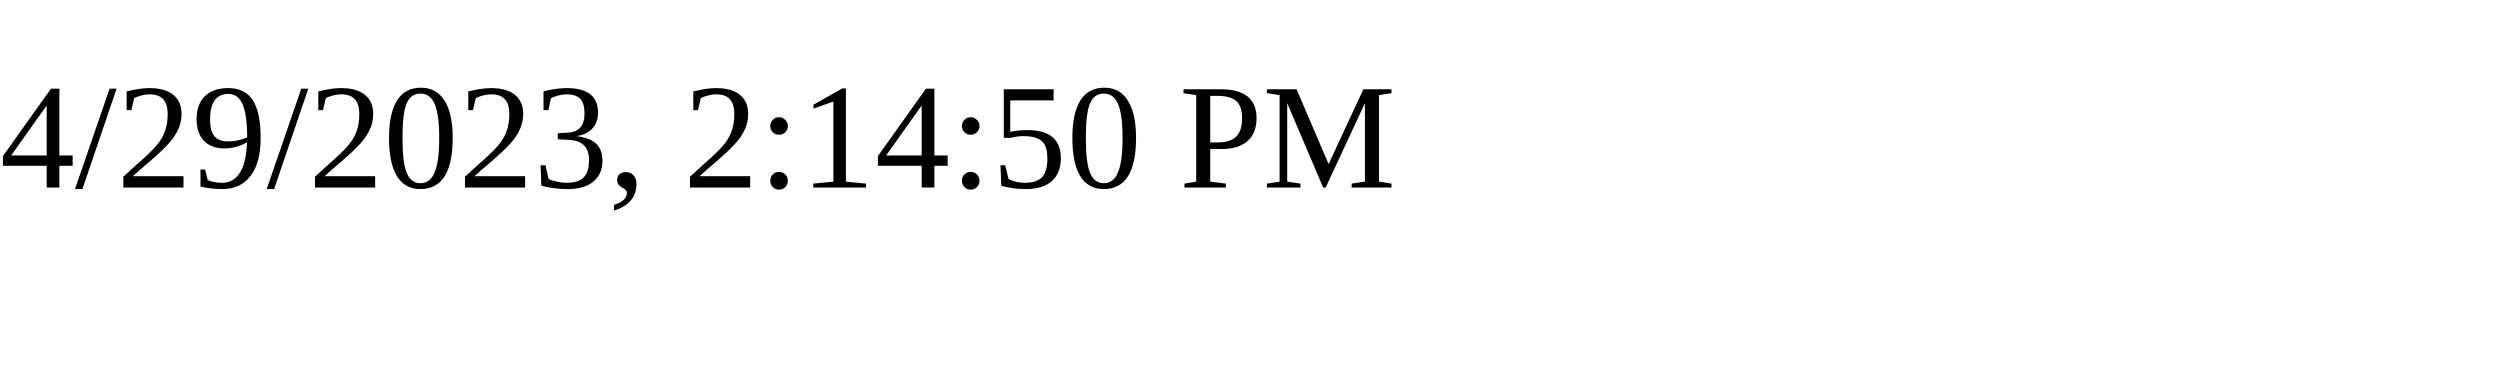
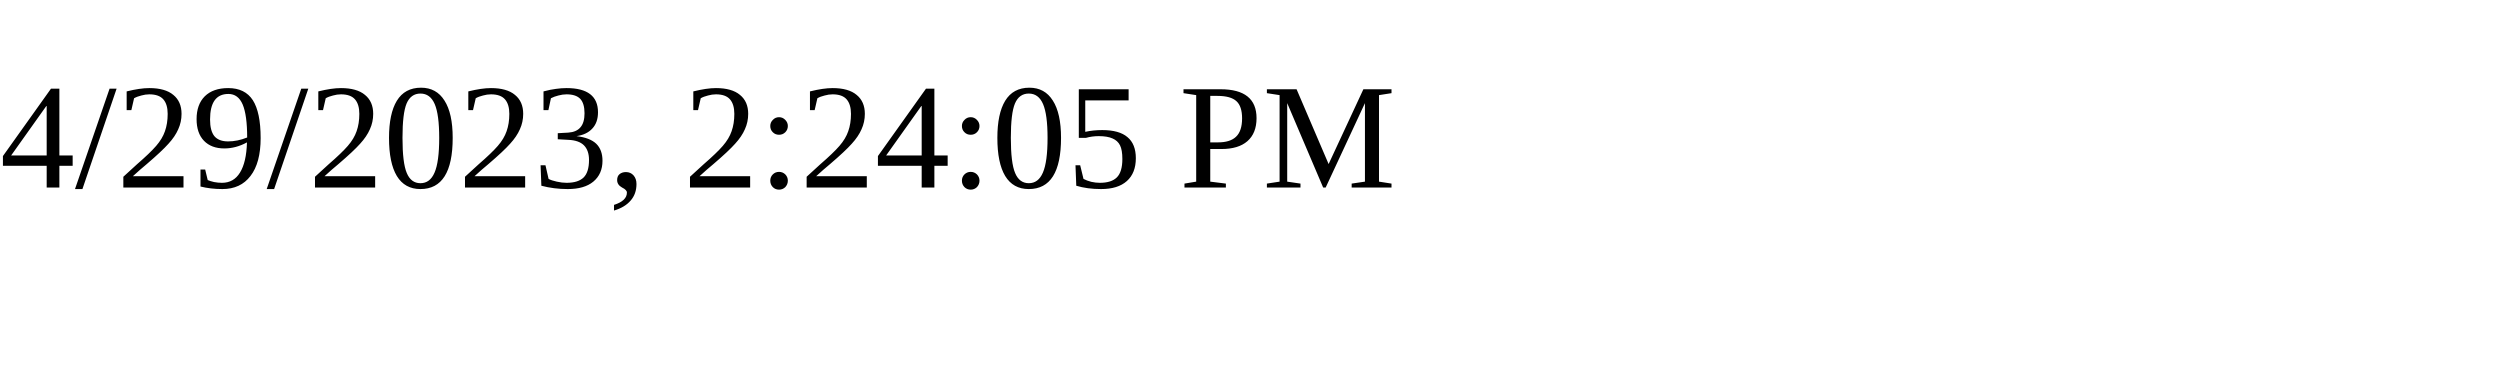
<svg xmlns="http://www.w3.org/2000/svg" height="30" width="200">
-   <text x="0" y="15">4/29/2023, 2:14:50 PM</text>
+   <text x="0" y="15">4/29/2023, 2:24:05 PM</text>
</svg>
